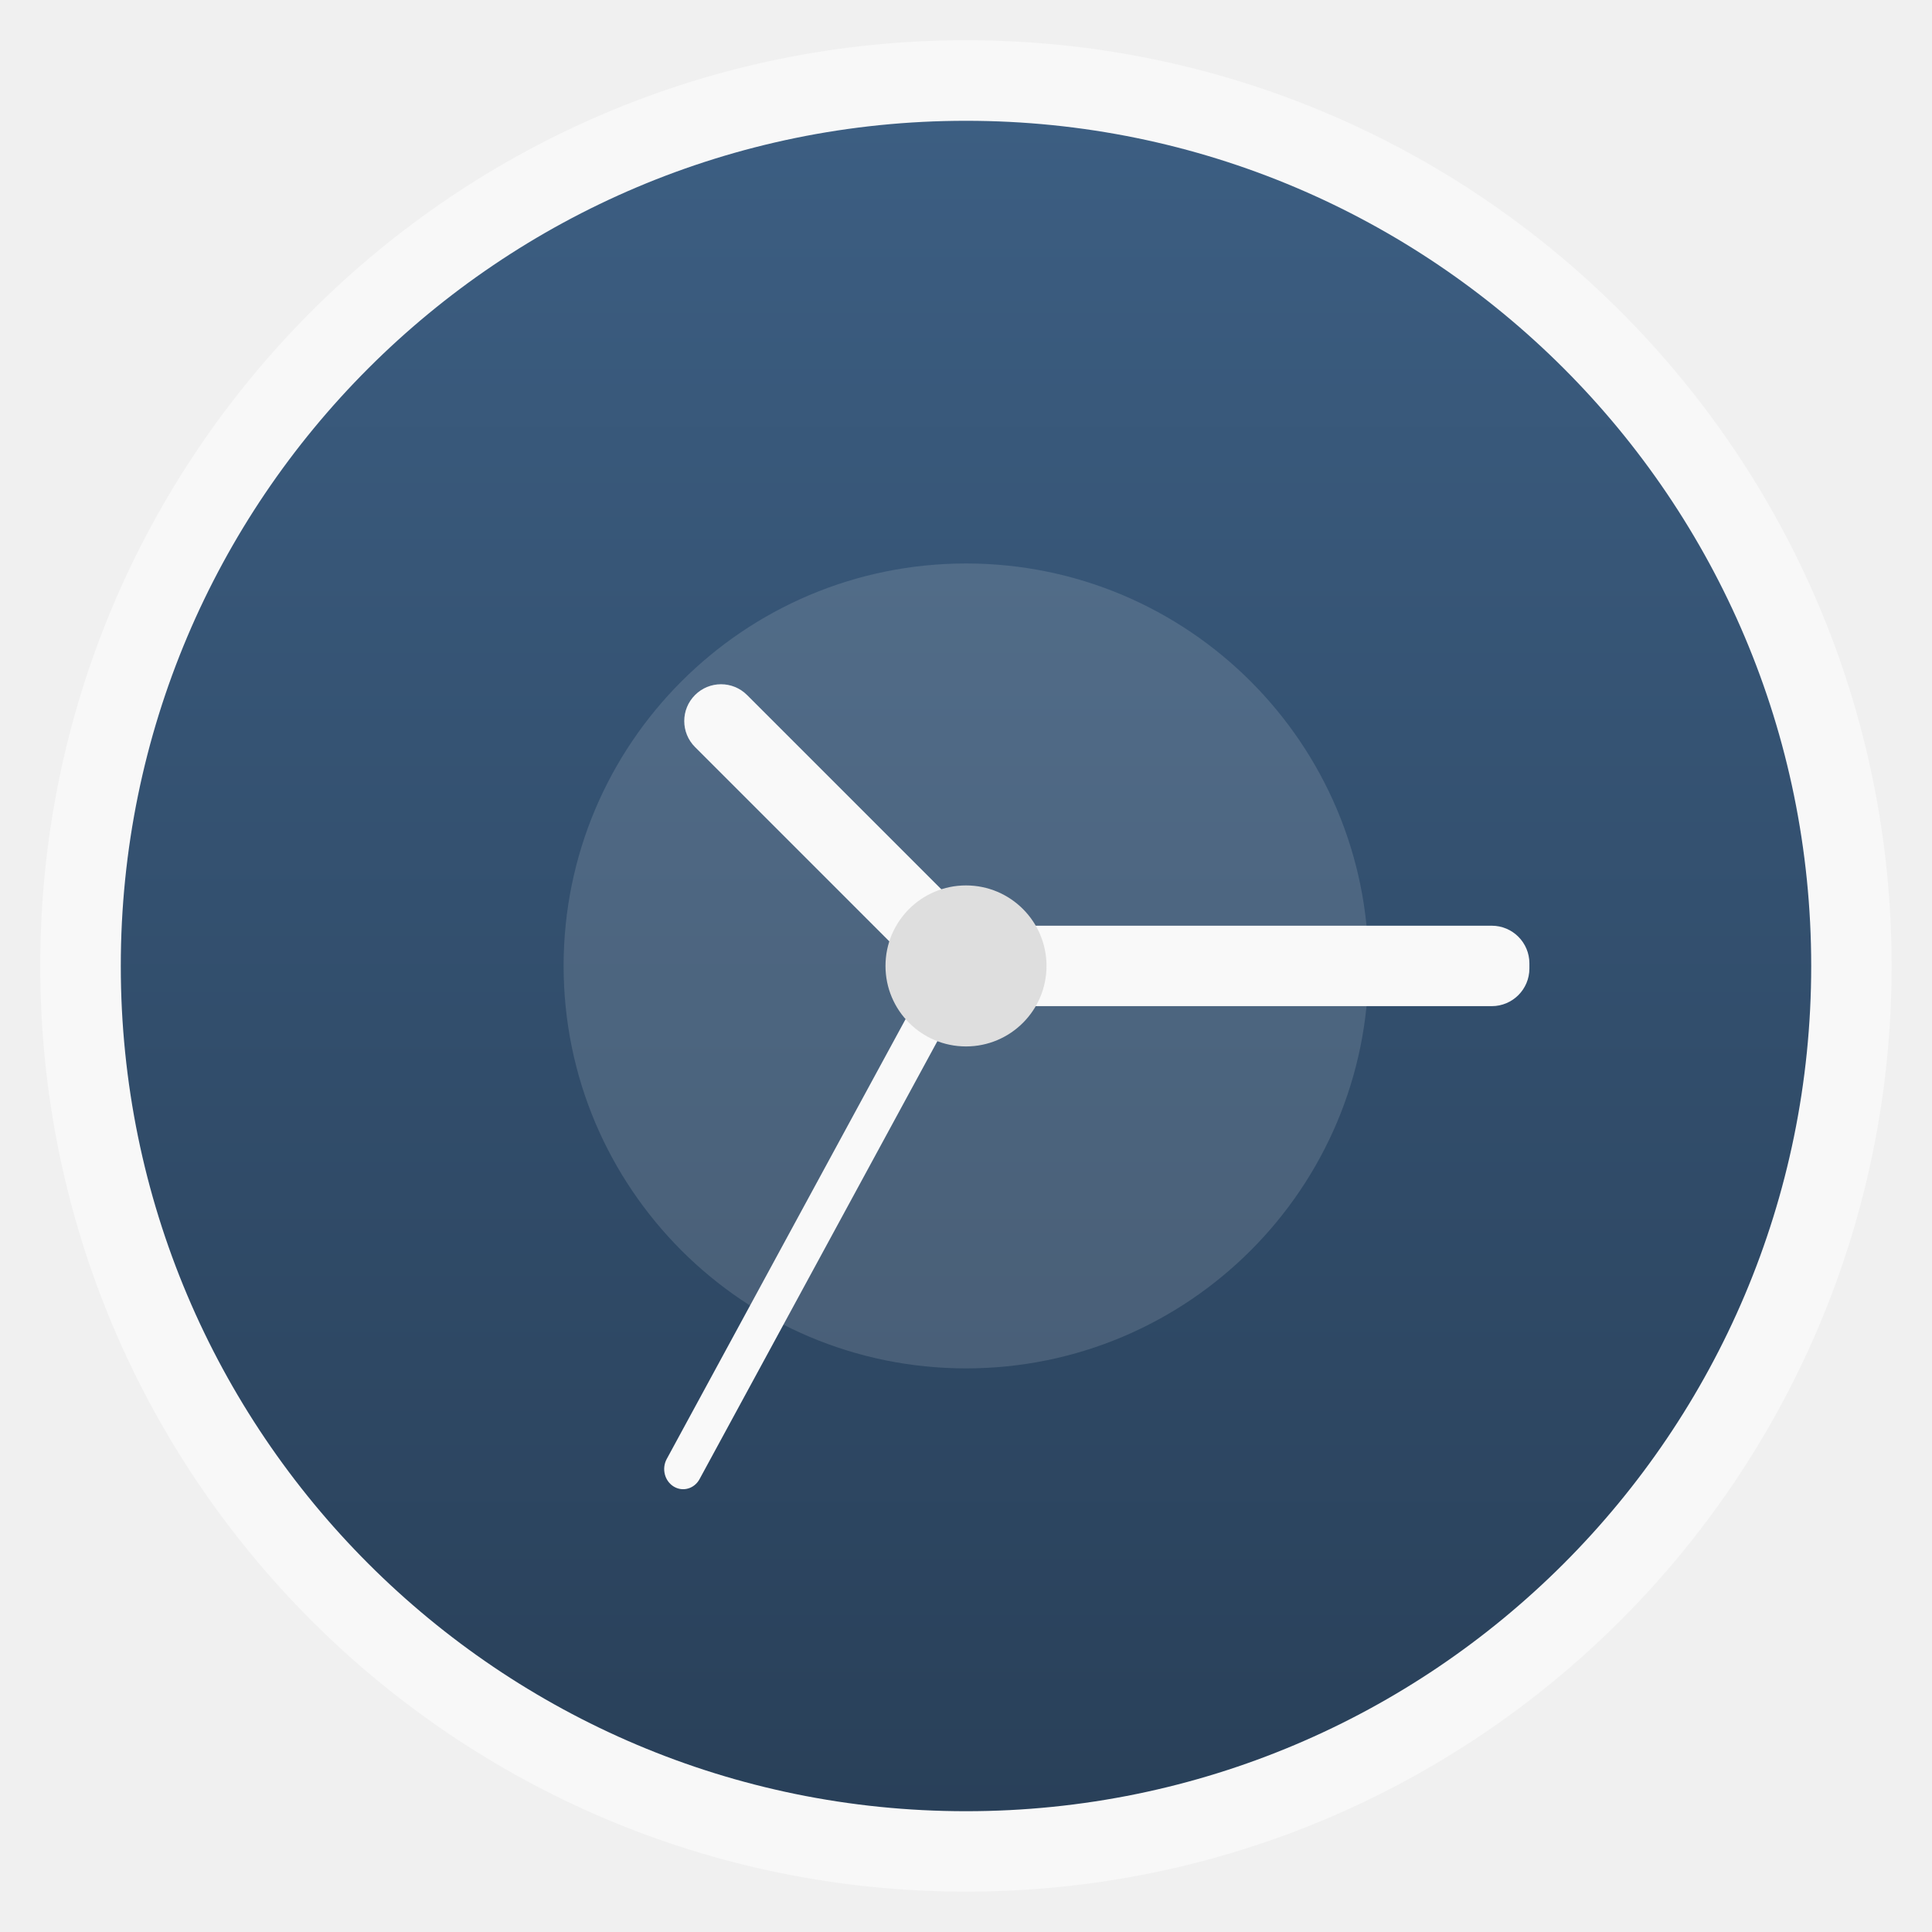
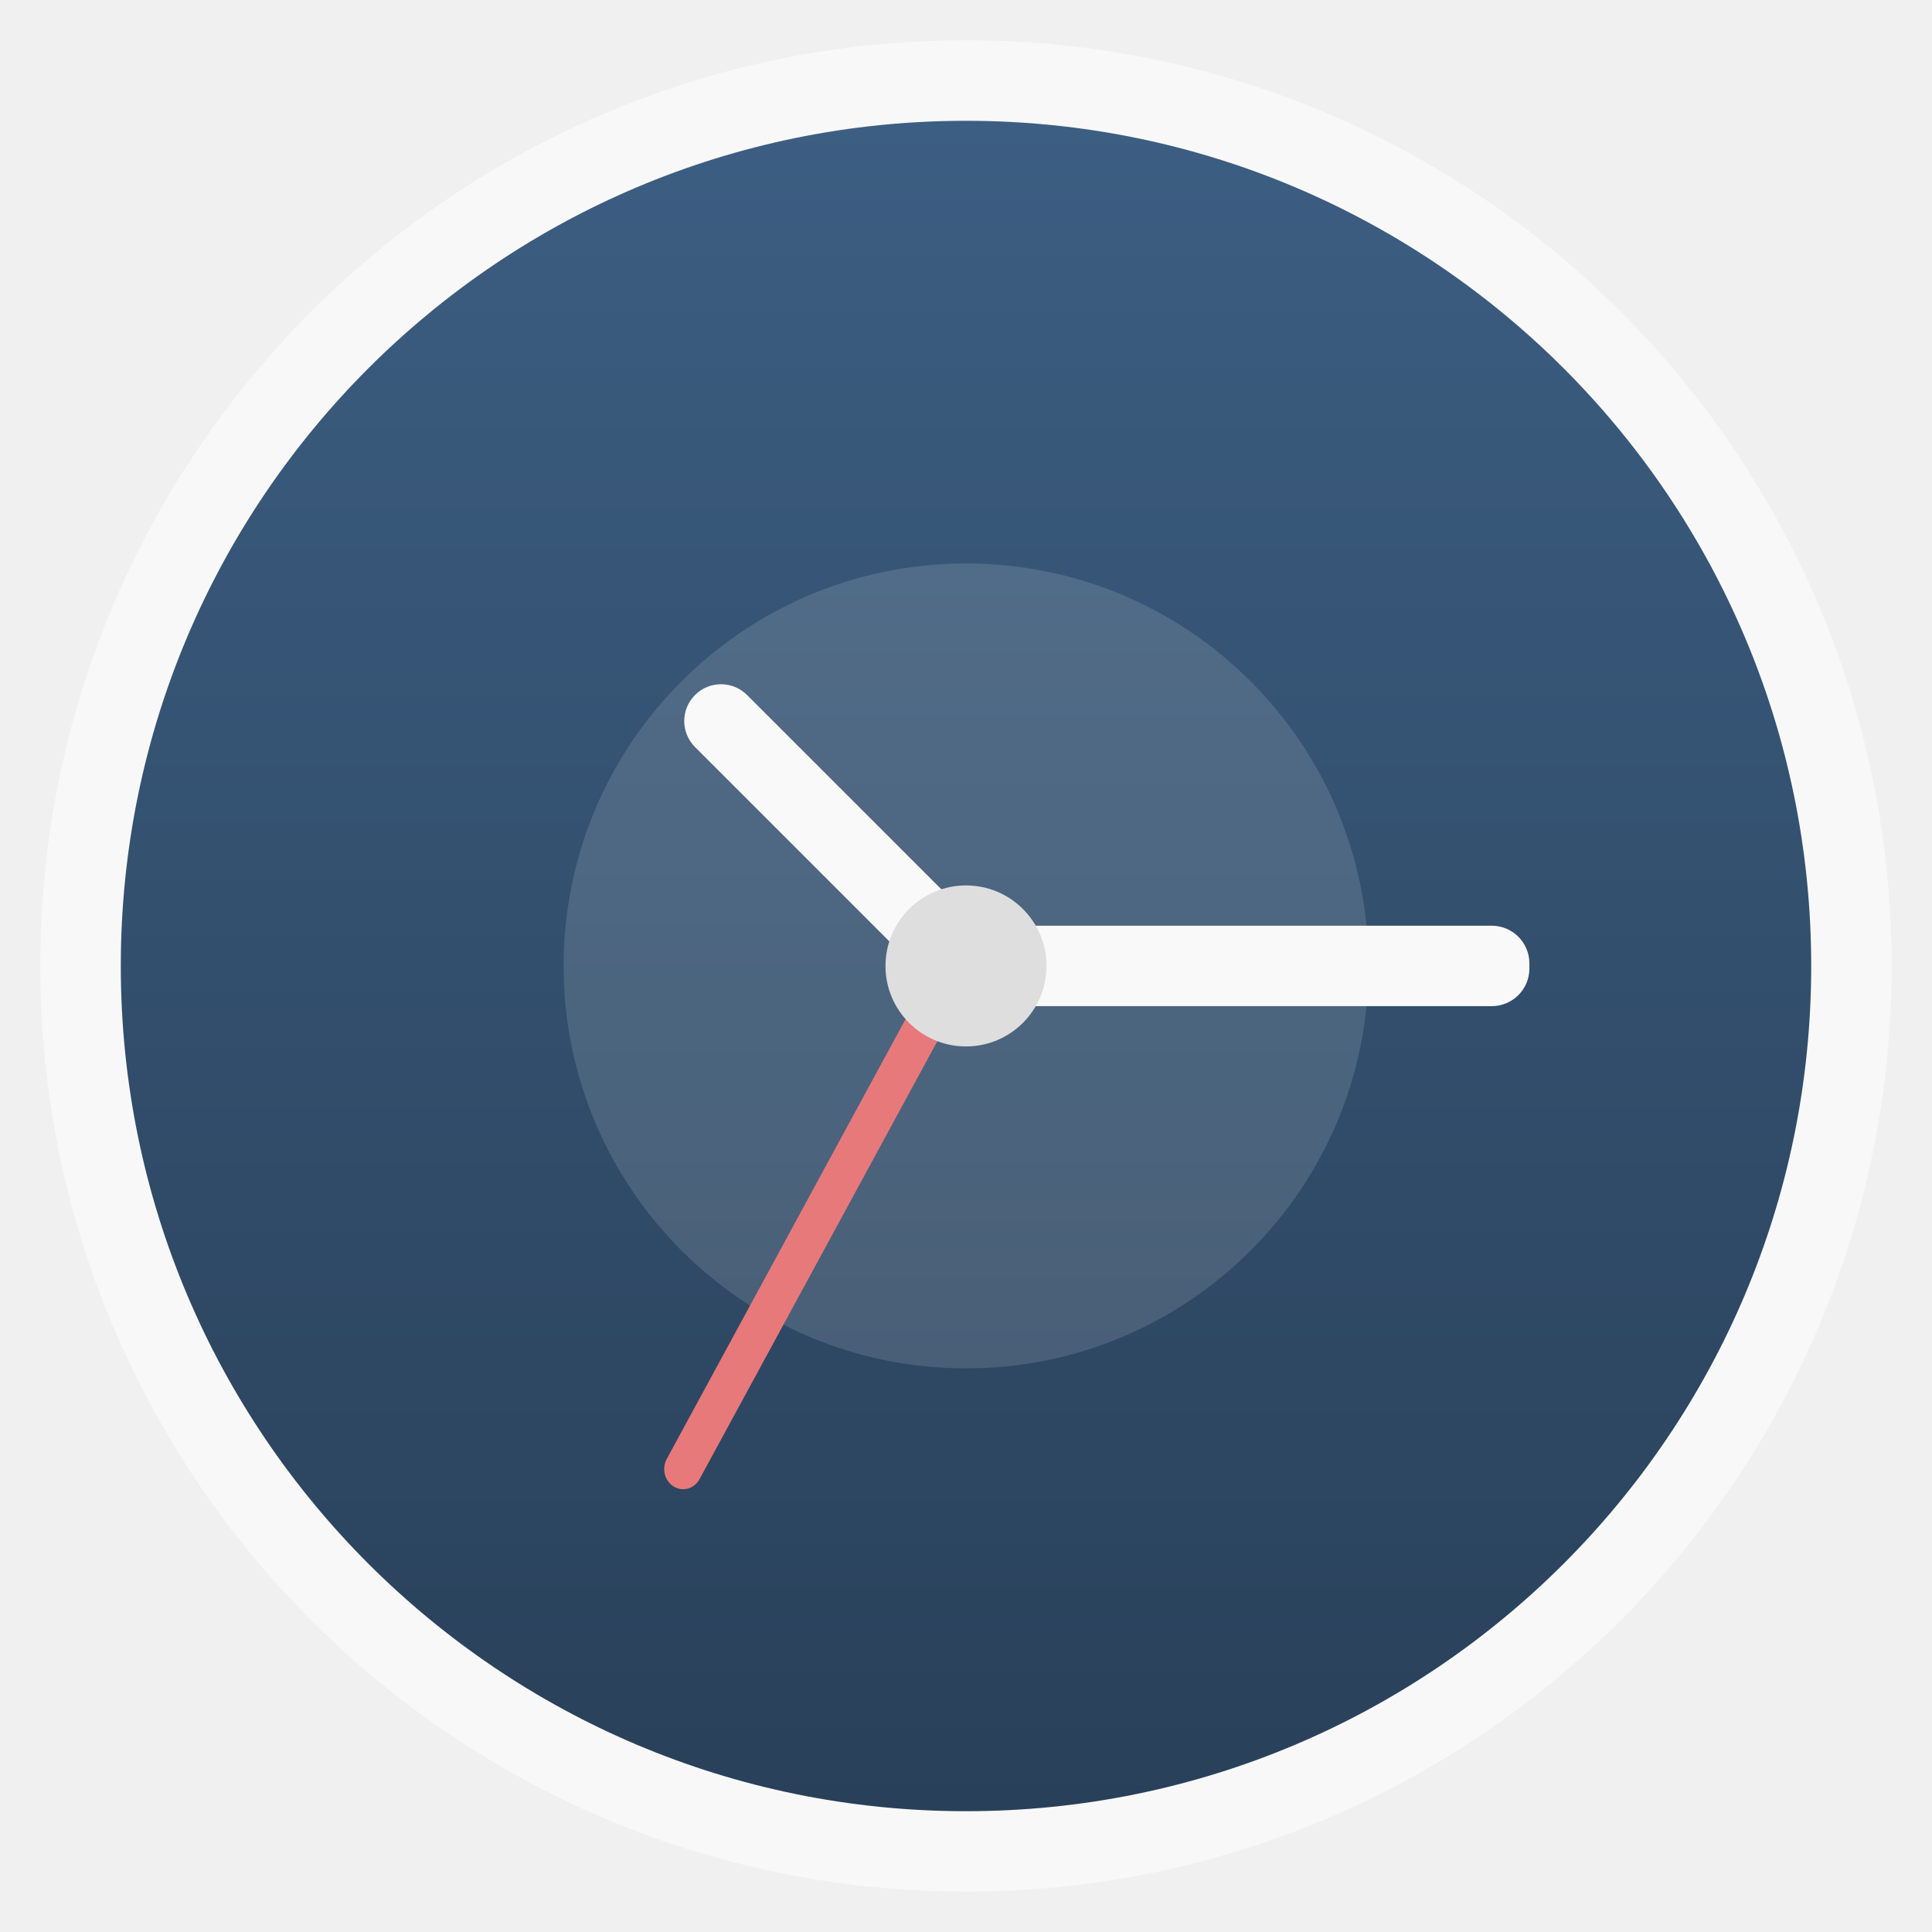
<svg xmlns="http://www.w3.org/2000/svg" xmlns:xlink="http://www.w3.org/1999/xlink" width="48" viewBox="0 0 13.547 13.547" height="48" id="svg2" version="1.1">
  <defs id="defs4">
    <linearGradient id="linearGradient4460">
      <stop offset="0" style="stop-color:#323232" id="stop7" />
      <stop offset="1" style="stop-color:#505050" id="stop9" />
    </linearGradient>
    <linearGradient gradientTransform="matrix(1.10525,0,0,1.10525,-134.2787,-295.7621)" xlink:href="#linearGradient4460" id="linearGradient3073" y1="279.096" y2="268.33" gradientUnits="userSpaceOnUse" x2="0" />
    <linearGradient xlink:href="#5" id="linearGradient3088" gradientUnits="userSpaceOnUse" y1="46.752" x2="0" y2="-24.433" gradientTransform="matrix(0.8373005,0,0,0.6602502,29.78212,17.1318)" />
    <linearGradient id="5">
      <stop stop-color="#294059" id="stop82" />
      <stop offset="1" stop-color="#3c5e82" id="stop84" />
    </linearGradient>
    <linearGradient y2="-24.433" x2="0" y1="46.752" gradientTransform="matrix(0.2363048,0,0,0.1863373,-5.084089,4.260957)" gradientUnits="userSpaceOnUse" id="linearGradient3108" xlink:href="#5" />
    <linearGradient xlink:href="#5" id="linearGradient3027" gradientUnits="userSpaceOnUse" gradientTransform="matrix(1.10525,0,0,1.10525,-134.2787,-295.7621)" y1="279.096" x2="0" y2="268.33" />
  </defs>
  <rect id="rect14" style="opacity:0.5;fill:#ffffff;fill-rule:evenodd" height="12.982" rx="6.491" y="0.282" x="0.282" width="12.982" />
  <rect id="rect16" style="fill:url(#linearGradient3027);fill-rule:evenodd;fill-opacity:1.0" height="11.853" rx="5.926" y="0.847" x="0.847" width="11.853" />
  <g style="fill:#f9f9f9" id="g18">
    <path style="fill-opacity:.133" d="m 9.596,6.773 a 2.822,2.822 0 0 1 -5.644,0 2.822,2.822 0 1 1 5.644,0 z" id="path20" />
    <rect width="2.58" x="-9.472" y="-.258" rx=".258" height=".516" transform="matrix(-.70711 -.70711 .70711 -.70711 0 0)" id="rect22" />
    <rect width="4.233" x="6.491" y="6.491" rx=".264" height=".564" id="rect24" />
  </g>
-   <rect width="4.453" x="-6.421" y="9.003" rx=".139" height=".27" ry=".135" style="fill:#f9f9f9;fill-opacity:1" transform="matrix(.4772 -.87879 .85224 .52315 0 0)" id="rect26" />
+   <rect width="4.453" x="-6.421" y="9.003" rx=".139" height=".27" ry=".135" style="fill:#e8797b;fill-opacity:1" transform="matrix(.4772 -.87879 .85224 .52315 0 0)" id="rect26" />
  <path style="fill:#dedede" d="m 7.338,6.773 a 0.564,0.564 0 0 1 -1.129,0 0.564,0.564 0 1 1 1.129,0 z" id="path28" />
</svg>
